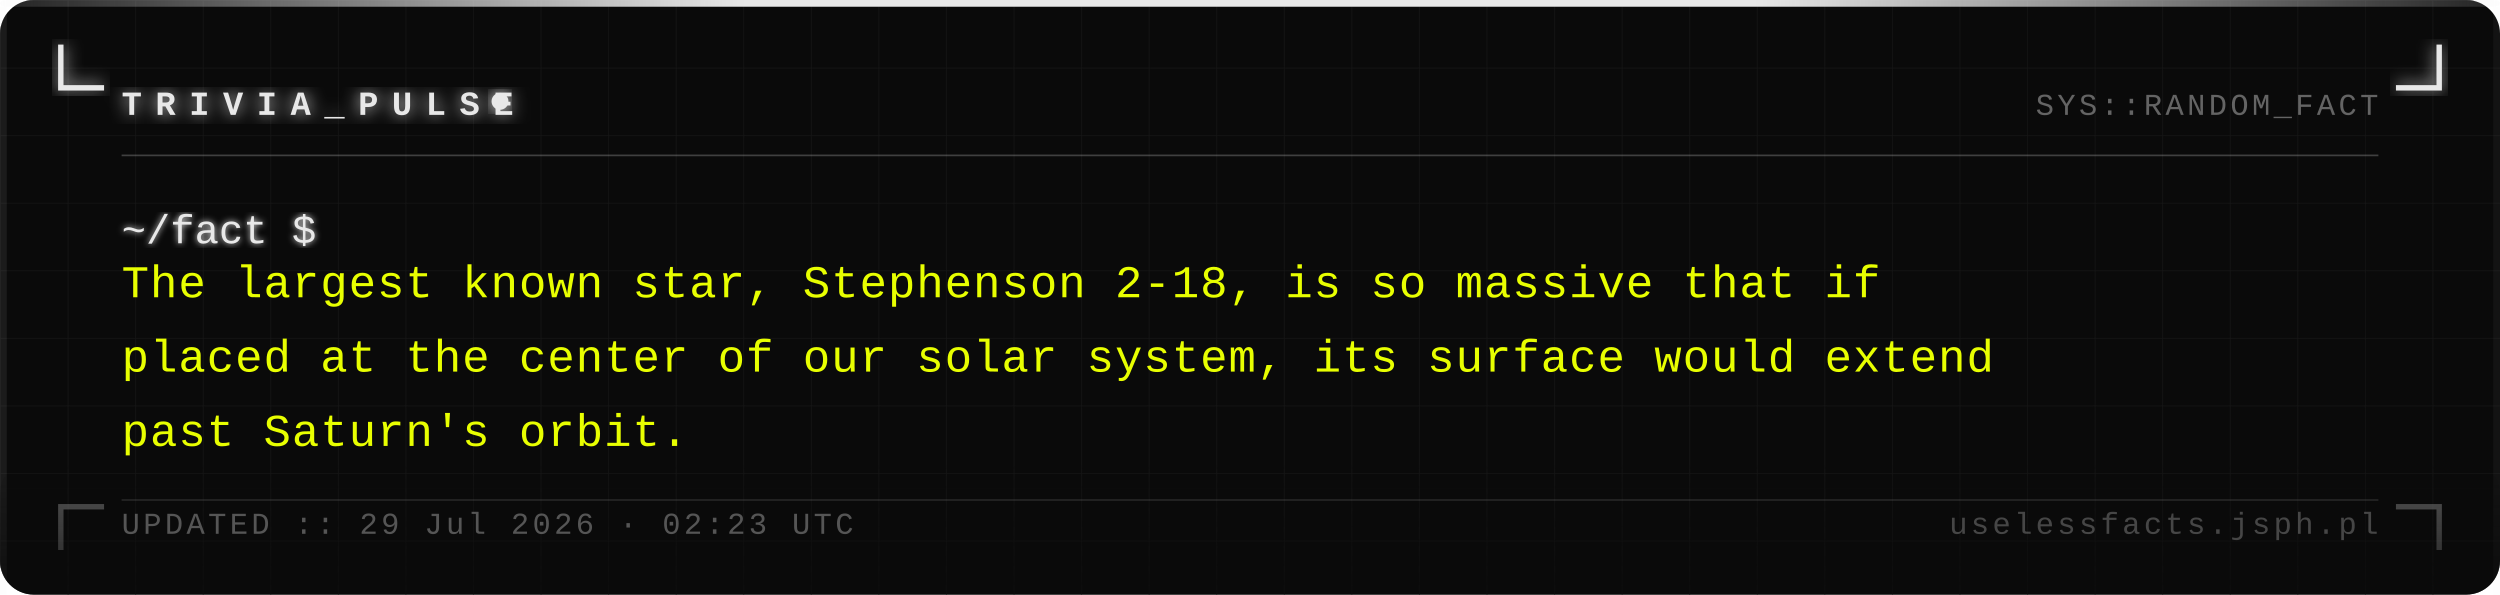
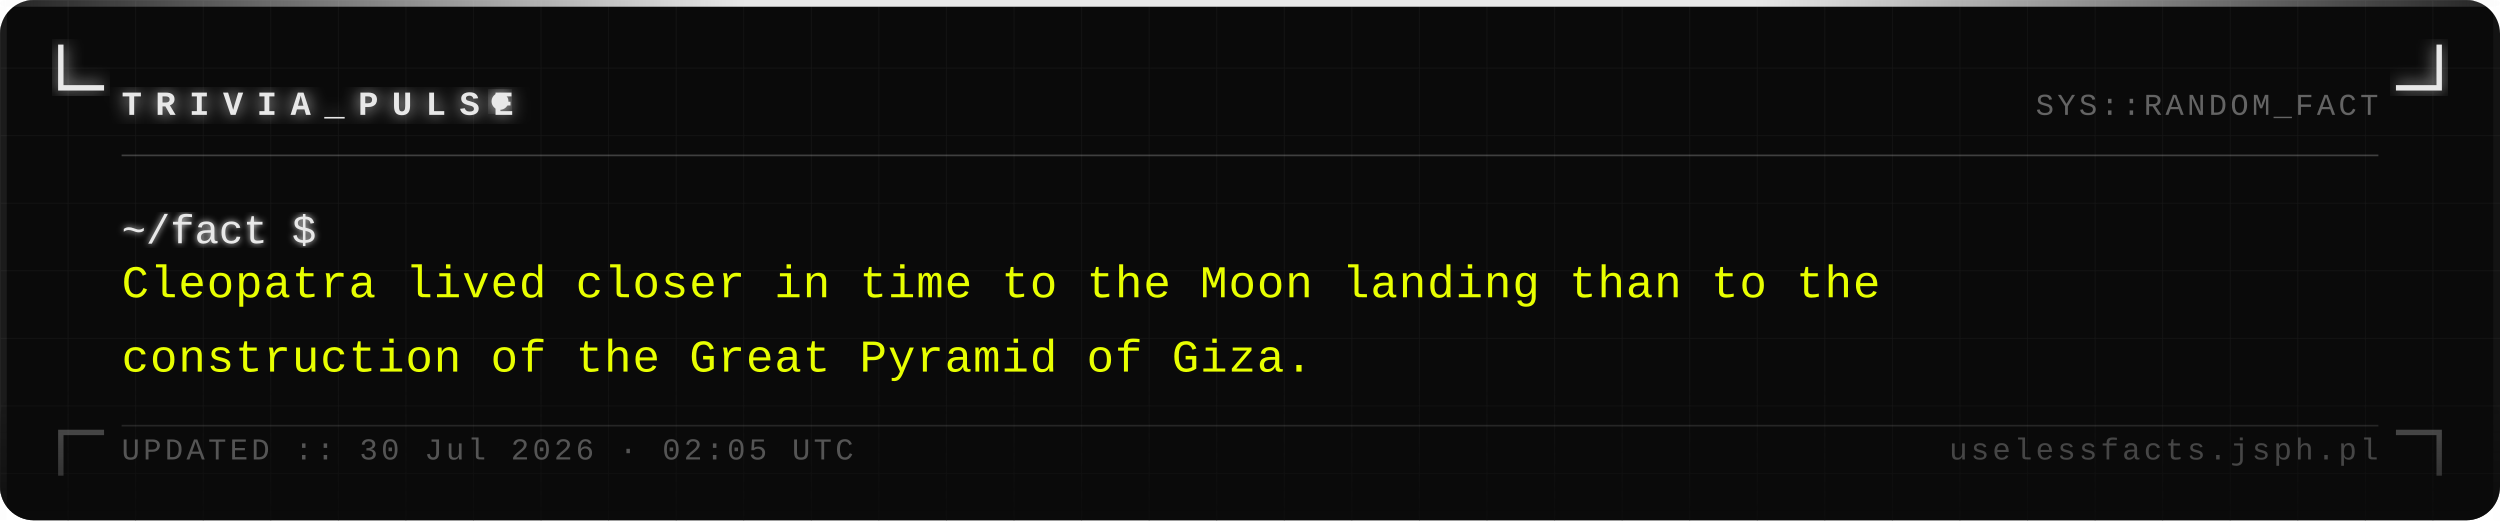
- <svg xmlns="http://www.w3.org/2000/svg" width="740" height="176" viewBox="0 0 740 176">
+ <svg xmlns="http://www.w3.org/2000/svg" width="740" height="154" viewBox="0 0 740 154">
  <defs>
    <pattern id="grid" width="20" height="20" patternUnits="userSpaceOnUse">
      <path d="M 20 0 L 0 0 0 20" fill="none" stroke="#161616" stroke-width="0.4" />
    </pattern>
    <filter id="silver-glow" x="-20%" y="-20%" width="140%" height="140%">
      <feGaussianBlur stdDeviation="2.5" result="blur" />
      <feMerge>
        <feMergeNode in="blur" />
        <feMergeNode in="SourceGraphic" />
      </feMerge>
    </filter>
    <filter id="text-glow" x="-5%" y="-5%" width="110%" height="110%">
      <feGaussianBlur stdDeviation="1" result="blur" />
      <feMerge>
        <feMergeNode in="blur" />
        <feMergeNode in="SourceGraphic" />
      </feMerge>
    </filter>
    <linearGradient id="fade-bottom" x1="0" y1="0" x2="0" y2="1">
      <stop offset="0%" stop-color="#0a0a0a" stop-opacity="0" />
      <stop offset="100%" stop-color="#0a0a0a" stop-opacity="0.7" />
    </linearGradient>
    <linearGradient id="top-bar" x1="0" y1="0" x2="1" y2="0">
      <stop offset="0%" stop-color="#e8e8e8" stop-opacity="0.1" />
      <stop offset="30%" stop-color="#e8e8e8" stop-opacity="1" />
      <stop offset="70%" stop-color="#e8e8e8" stop-opacity="1" />
      <stop offset="100%" stop-color="#e8e8e8" stop-opacity="0.1" />
    </linearGradient>
  </defs>
-   <rect width="740" height="176" fill="#0a0a0a" rx="10" />
-   <rect width="740" height="176" fill="url(#grid)" rx="10" opacity="1" />
+   <rect width="740" height="154" fill="#0a0a0a" rx="10" />
+   <rect width="740" height="154" fill="url(#grid)" rx="10" opacity="1" />
  <rect x="0" y="0" width="740" height="2" fill="url(#top-bar)" rx="2" />
-   <rect x="0" y="2" width="2" height="174" fill="#e8e8e8" opacity="0.08" />
-   <rect x="738" y="2" width="2" height="174" fill="#e8e8e8" opacity="0.04" />
+   <rect x="0" y="2" width="2" height="152" fill="#e8e8e8" opacity="0.08" />
+   <rect x="738" y="2" width="2" height="152" fill="#e8e8e8" opacity="0.04" />
  <path d="M 18 14 L 18 26 L 30 26" fill="none" stroke="#e8e8e8" stroke-width="1.6" stroke-linecap="square" filter="url(#silver-glow)" />
  <path d="M 722 14 L 722 26 L 710 26" fill="none" stroke="#e8e8e8" stroke-width="1.6" stroke-linecap="square" filter="url(#silver-glow)" />
-   <path d="M 18 162 L 18 150 L 30 150" fill="none" stroke="#e8e8e8" stroke-width="1.6" stroke-linecap="square" opacity="0.35" />
-   <path d="M 722 162 L 722 150 L 710 150" fill="none" stroke="#e8e8e8" stroke-width="1.6" stroke-linecap="square" opacity="0.35" />
+   <path d="M 18 140 L 18 128 L 30 128" fill="none" stroke="#e8e8e8" stroke-width="1.6" stroke-linecap="square" opacity="0.35" />
+   <path d="M 722 140 L 722 128 L 710 128" fill="none" stroke="#e8e8e8" stroke-width="1.6" stroke-linecap="square" opacity="0.35" />
  <text x="36" y="34" font-family="Courier New, Courier, monospace" font-size="10" font-weight="bold" fill="#e8e8e8" letter-spacing="4" filter="url(#silver-glow)">TRIVIA_PULSE</text>
  <circle cx="148" cy="30" r="2.5" fill="#e8e8e8" filter="url(#silver-glow)">
    <animate attributeName="opacity" values="1;0;1" dur="1.4s" repeatCount="indefinite" />
  </circle>
  <text x="704" y="34" font-family="Courier New, Courier, monospace" font-size="9" fill="#a0a0a0" text-anchor="end" letter-spacing="1" opacity="0.6">SYS::RANDOM_FACT</text>
  <line x1="36" y1="46" x2="704" y2="46" stroke="#c0c0c0" stroke-width="0.5" opacity="0.3" />
  <text x="36" y="72" font-family="Courier New, Courier, monospace" font-size="12" fill="#e8e8e8" filter="url(#text-glow)">~/fact $</text>
-   <text x="36" y="88" font-family="Courier New, Courier, monospace" font-size="13.5" fill="#e8ff00" letter-spacing="0.3">The largest known star, Stephenson 2-18, is so massive that if</text>
-   <text x="36" y="110" font-family="Courier New, Courier, monospace" font-size="13.5" fill="#e8ff00" letter-spacing="0.3">placed at the center of our solar system, its surface would extend</text>
-   <text x="36" y="132" font-family="Courier New, Courier, monospace" font-size="13.5" fill="#e8ff00" letter-spacing="0.3">past Saturn's orbit.</text>
-   <rect x="0" y="136" width="740" height="40" fill="url(#fade-bottom)" rx="10" />
-   <line x1="36" y1="148" x2="704" y2="148" stroke="#c0c0c0" stroke-width="0.5" opacity="0.15" />
-   <text x="36" y="158" font-family="Courier New, Courier, monospace" font-size="9" fill="#a0a0a0" letter-spacing="1" opacity="0.5">UPDATED :: 29 Jul 2026 · 02:23 UTC</text>
-   <text x="704" y="158" font-family="Courier New, Courier, monospace" font-size="9" fill="#a0a0a0" text-anchor="end" letter-spacing="1" opacity="0.4">uselessfacts.jsph.pl</text>
+   <text x="36" y="88" font-family="Courier New, Courier, monospace" font-size="13.5" fill="#e8ff00" letter-spacing="0.3">Cleopatra lived closer in time to the Moon landing than to the</text>
+   <text x="36" y="110" font-family="Courier New, Courier, monospace" font-size="13.5" fill="#e8ff00" letter-spacing="0.3">construction of the Great Pyramid of Giza.</text>
+   <rect x="0" y="114" width="740" height="40" fill="url(#fade-bottom)" rx="10" />
+   <line x1="36" y1="126" x2="704" y2="126" stroke="#c0c0c0" stroke-width="0.5" opacity="0.15" />
+   <text x="36" y="136" font-family="Courier New, Courier, monospace" font-size="9" fill="#a0a0a0" letter-spacing="1" opacity="0.5">UPDATED :: 30 Jul 2026 · 02:05 UTC</text>
+   <text x="704" y="136" font-family="Courier New, Courier, monospace" font-size="9" fill="#a0a0a0" text-anchor="end" letter-spacing="1" opacity="0.4">uselessfacts.jsph.pl</text>
</svg>
